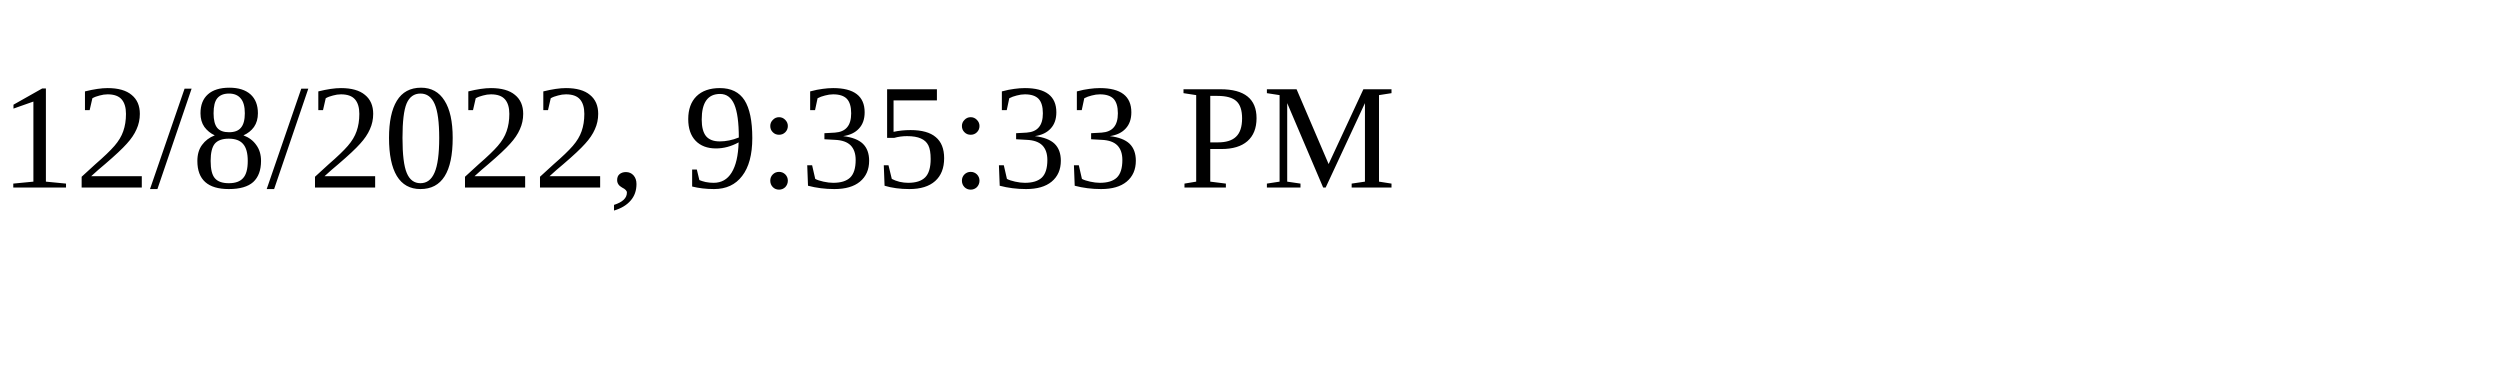
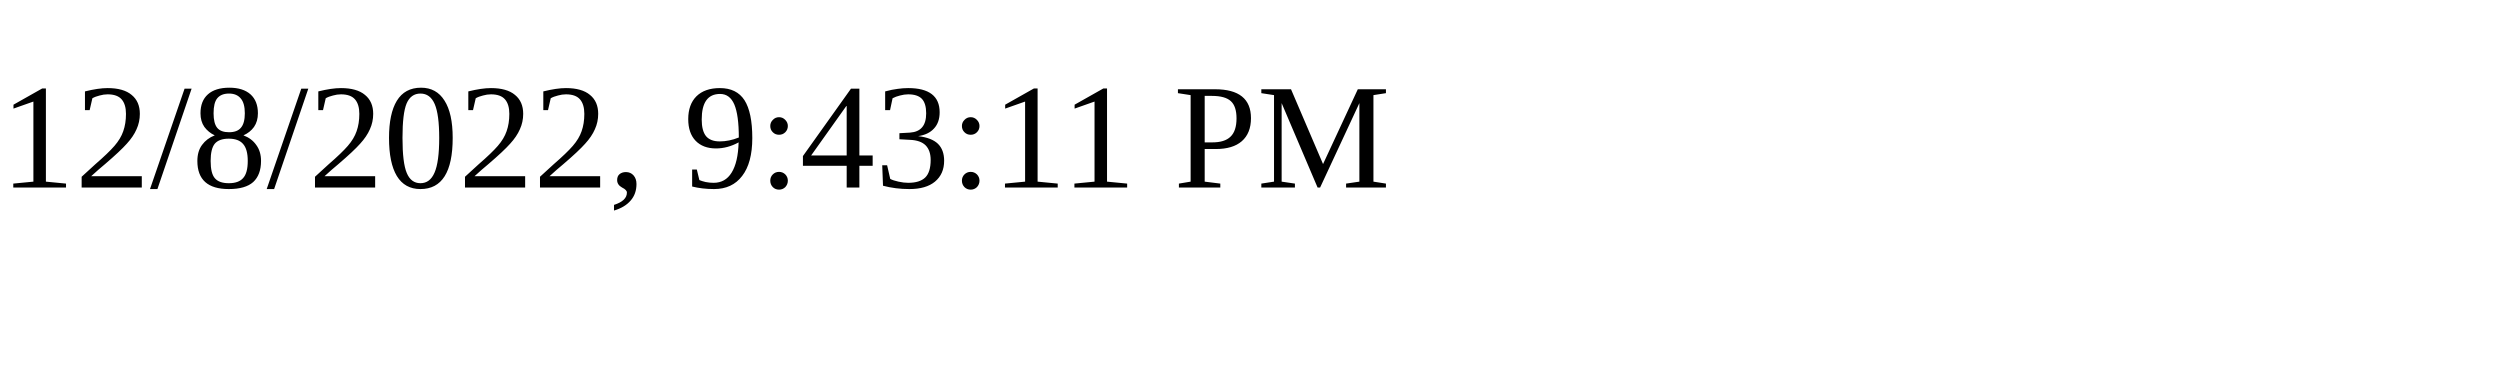
<svg xmlns="http://www.w3.org/2000/svg" height="30" width="200">
-   <text x="0" y="15">12/8/2022, 9:35:33 PM</text>
+   <text x="0" y="15">12/8/2022, 9:43:11 PM</text>
</svg>
